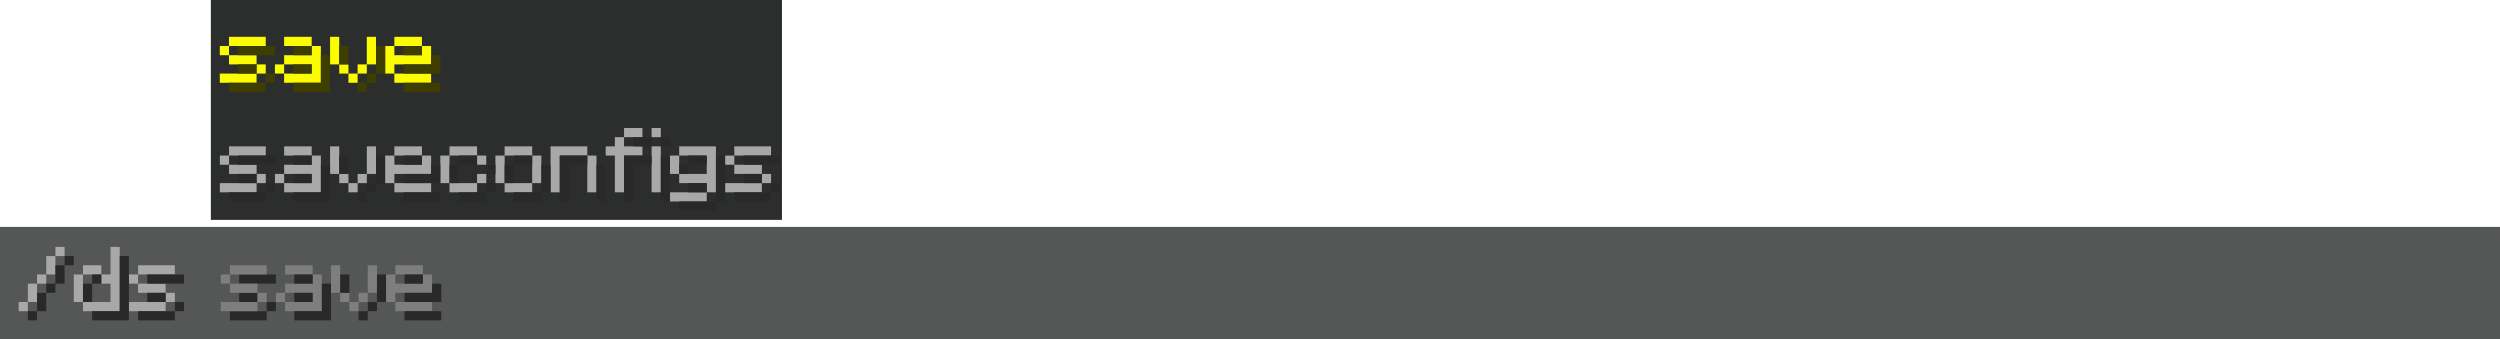
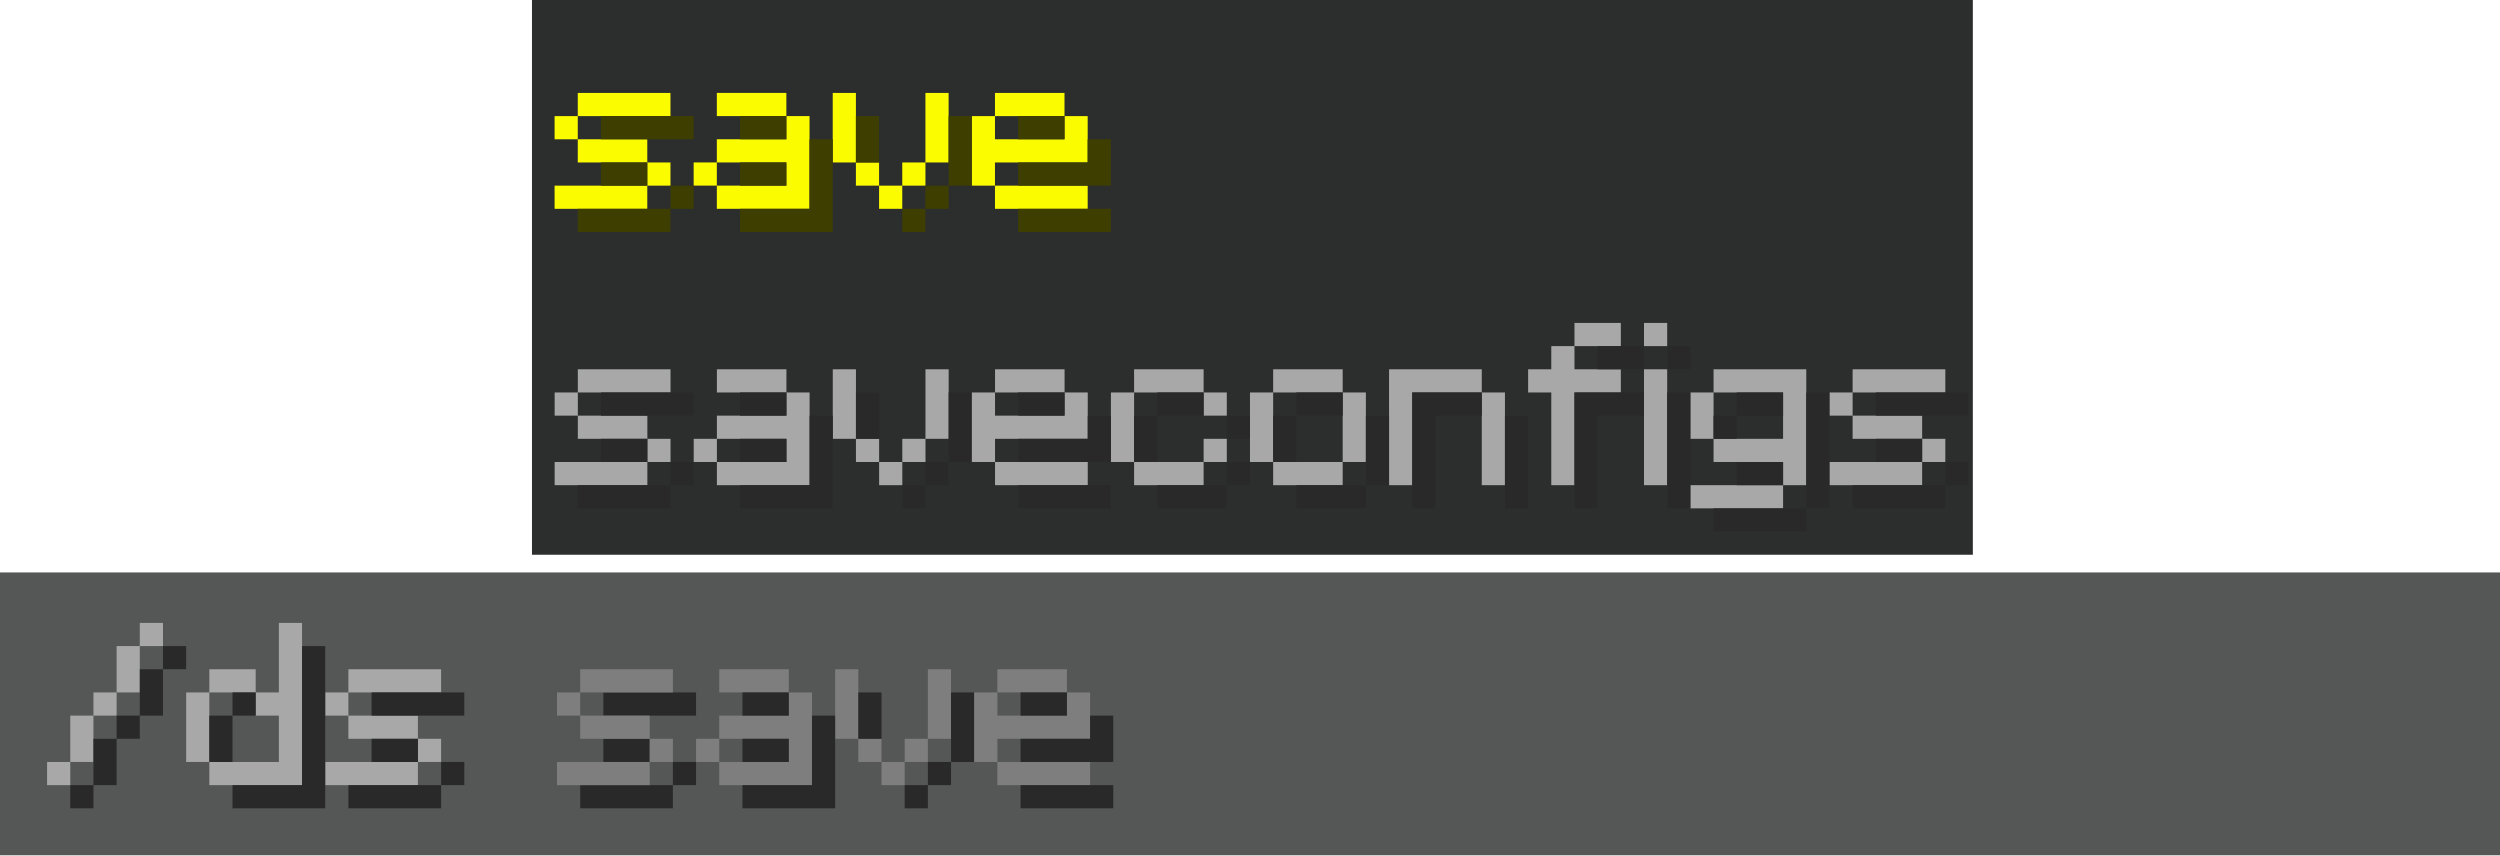
- <svg xmlns="http://www.w3.org/2000/svg" width="1094.4" height="148.4" version="1.1" viewBox="0 0 289.56 39.263">
-   <g transform="translate(0 -.00037168)" stroke-linecap="round">
-     <path d="m0 26.279h289.56v12.985h-289.56z" fill="#555656" stroke-width="1.069" />
+ <svg xmlns="http://www.w3.org/2000/svg" width="433.77" height="148.4" version="1.1" viewBox="0 0 114.77 39.264">
+   <g stroke-linecap="round">
+     <path d="m0 26.279h114.77v12.985h-114.77z" fill="#555656" stroke-width=".673" />
    <path d="m27.699 32.852h4.256v-1.064h-4.256zm0 2.128h2.128v-1.064h-2.128zm4.256 1.064v-1.064h-1.064v1.064zm-1.064 0h-4.256v1.064h4.256z" fill="#292929" stroke-width=".435" style="white-space:pre" />
    <path d="m24.422 0h66.147v25.467h-66.147z" fill="#2c2e2e" stroke-width=".318" />
    <g stroke-width=".435">
      <g fill="#a8a8a8">
        <path d="m6.418 28.596v1.064h1.064v-1.064zm-1.064 1.064v2.128h1.064v-2.128zm-1.064 3.192h1.064v-1.064h-1.064zm-1.064 0v2.128h1.064v-2.128zm-1.064 3.192h1.064v-1.064h-1.064z" style="white-space:pre" />
        <path d="m12.802 28.596v3.192h-1.064v1.064h1.064v2.128h-3.192v1.064h4.256v-7.448zm-1.064 3.192v-1.064h-2.128v1.064zm-2.128 3.192v-3.192h-1.064v3.192z" style="white-space:pre" />
        <path d="m15.994 31.788h4.256v-1.064h-4.256zm-1.064 0v1.064h1.064v-1.064zm1.064 2.128h3.192v-1.064h-3.192zm4.256 1.064v-1.064h-1.064v1.064zm-1.064 0h-4.256v1.064h4.256z" style="white-space:pre" />
      </g>
      <path d="m26.635 31.788h4.256v-1.064h-4.256zm-1.064 0v1.064h1.064v-1.064zm1.064 2.128h3.192v-1.064h-3.192zm4.256 1.064v-1.064h-1.064v1.064zm-1.064 0h-4.256v1.064h4.256z" fill="#7e7e7e" style="white-space:pre" />
      <g fill="#fcfc00">
        <path d="m26.524 5.33h4.256v-1.064h-4.256zm-1.064 0v1.064h1.064v-1.064zm1.064 2.128h3.192v-1.064h-3.192zm4.256 1.064v-1.064h-1.064v1.064zm-1.064 0h-4.256v1.064h4.256z" style="white-space:pre" />
        <path d="m36.1 4.265h-3.192v1.064h3.192zm0 1.064v1.064h-3.192v1.064h3.192v1.064h-3.192v1.064h4.256v-4.256zm-4.256 2.128v1.064h1.064v-1.064z" style="white-space:pre" />
        <path d="m39.293 7.458v-3.192h-1.064v3.192zm3.192-3.192v3.192h1.064v-3.192zm-3.192 3.192v1.064h1.064v-1.064zm2.128 1.064h1.064v-1.064h-1.064zm-1.064 1.064h1.064v-1.064h-1.064z" style="white-space:pre" />
      </g>
      <path d="m39.295 20.145v-3.192h-1.064v3.192zm3.192-3.192v3.192h1.064v-3.192zm-3.192 3.192v1.064h1.064v-1.064zm2.128 1.064h1.064v-1.064h-1.064zm-1.064 1.064h1.064v-1.064h-1.064z" fill="#a8a8a8" style="shape-inside:url(#rect1156-0-8-5-1-0-3);white-space:pre" />
      <path d="m45.677 5.33h3.192v-1.064h-3.192zm3.192 0v1.064h-3.192v-1.064h-1.064v3.192h1.064v-1.064h4.256v-2.128zm-3.192 4.256h4.256v-1.064h-4.256z" fill="#fcfc00" style="white-space:pre" />
      <g fill="#3e3e00">
        <path d="m27.588 6.394h4.256v-1.064h-4.256zm0 2.128h2.128v-1.064l-2.128 2e-5zm4.256 1.064v-1.064h-1.064v1.064zm-1.064 0h-4.256v1.064h4.256z" style="white-space:pre" />
        <path d="m36.1 5.33h-2.128v1.064l2.128-1e-5zm0 2.128h-2.128v1.064l2.128-1e-5m1.064 1.064h-3.192v1.064h4.256v-4.256h-1.064" style="white-space:pre" />
        <path d="m40.357 7.458v-2.128h-1.064l-1e-5 2.128zm3.192-2.128v3.192h1.064v-3.192zm-1.064 4.256h1.064v-1.064h-1.064zm-1.064 1.064h1.064v-1.064h-1.064z" style="white-space:pre" />
      </g>
      <path d="m40.359 20.145 1e-5 -2.128h-1.064v2.128zm3.192-2.128v3.192h1.064v-3.192zm-1.064 4.256h1.064v-1.064h-1.064zm-1.064 1.064h1.064v-1.064h-1.064z" fill="#292929" style="shape-inside:url(#rect1156-0-8-5-1-7-8-8);white-space:pre" />
      <path d="m46.741 6.394h2.128v-1.064h-2.128zm3.192 0v1.064h-3.192v1.064h4.256v-2.128zm-3.192 4.256h4.256v-1.064h-4.256z" fill="#3e3e00" style="white-space:pre" />
      <g fill="#a8a8a8">
        <path d="m26.527 18.017h4.256v-1.064h-4.256zm-1.064 0v1.064h1.064v-1.064zm1.064 2.128h3.192v-1.064h-3.192zm4.256 1.064v-1.064h-1.064v1.064zm-1.064 0h-4.256v1.064h4.256z" style="white-space:pre" />
        <path d="m36.103 16.953h-3.192v1.064h3.192zm0 1.064v1.064h-3.192v1.064h3.192v1.064h-3.192v1.064h4.256v-4.256zm-4.256 2.128v1.064h1.064v-1.064z" style="white-space:pre" />
        <path d="m55.256 16.953h-3.192v1.064h3.192zm-4.256 1.064v3.192h1.064v-3.192zm5.32 1.064v-1.064h-1.064v1.064zm0 1.064h-1.064v1.064h1.064zm-4.256 2.128h3.192v-1.064h-3.192z" style="white-space:pre" />
        <path d="m58.448 18.017h3.192v-1.064h-3.192zm0 3.192v-3.192h-1.064v3.192zm3.192-3.192v3.192h1.064v-3.192zm0 3.192h-3.192v1.064h3.192z" style="white-space:pre" />
        <path d="m68.025 16.953h-4.256v5.32h1.064v-4.256h3.192zm0 1.064v4.256h1.064v-4.256z" style="white-space:pre" />
        <path d="m74.409 15.889v-1.064h-2.128v1.064zm-3.192 0v1.064h-1.064v1.064h1.064v4.256h1.064v-4.256h2.128v-1.064h-2.128v-1.064z" style="white-space:pre" />
        <path d="m75.473 14.825v1.064h1.064v-1.064zm0 2.128v5.32h1.064v-5.32z" style="white-space:pre" />
        <path d="m82.922 16.953h-4.256v1.064h3.192v2.128h-3.192v1.064h3.192v1.064h1.064zm-4.256 1.064h-1.064v2.128h1.064zm3.192 4.256h-4.256v1.064h4.256z" style="white-space:pre" />
        <path d="m85.05 18.017h4.256v-1.064h-4.256zm-1.064 0v1.064h1.064v-1.064zm1.064 2.128h3.192v-1.064h-3.192zm4.256 1.064v-1.064h-1.064v1.064zm-1.064 0h-4.256v1.064h4.256z" style="white-space:pre" />
      </g>
      <g fill="#292929">
        <path d="m27.591 19.081h4.256v-1.064h-4.256zm0 2.128h2.128v-1.064h-2.128zm4.256 1.064v-1.064h-1.064v1.064zm-1.064 0h-4.256v1.064h4.256z" style="white-space:pre" />
        <path d="m36.103 18.017h-2.128v1.064l2.128-1e-5m0 1.064h-2.128v1.064l2.128-1e-5m1.064 1e-5v1.064h-3.192v1.064h4.256v-4.256h-1.064v1.064" style="white-space:pre" />
        <path d="m55.256 18.017h-2.128v1.064h2.128zm-3.192 1.064v2.128h1.064v-2.128zm5.32 1.064v-1.064h-1.064v1.064zm0 1.064h-1.064v1.064h1.064zm-4.256 2.128h3.192v-1.064h-3.192z" style="white-space:pre" />
        <path d="m59.513 19.081h2.128v-1.064h-2.128zm0 2.128v-2.128h-1.064v2.128zm3.192-2.128v3.192h1.064v-3.192zm0 3.192h-3.192v1.064h3.192z" style="white-space:pre" />
        <path d="m68.025 18.017h-3.192v5.32h1.064v-4.256h2.128zm1.064 1.064v4.256h1.064v-4.256z" style="white-space:pre" />
        <path d="m75.473 16.953v-1.064h-2.128v1.064zm-3.192 1.064v5.32h1.064v-4.256h2.128v-1.064z" style="white-space:pre" />
        <path d="m76.537 15.889v1.064h1.064v-1.064zm0 2.128v5.32h1.064v-5.32z" style="white-space:pre" />
        <path d="m82.922 23.338h1.064v-5.32h-1.064m-1.064 0h-2.128v1.064h2.128m0 2.128-2.128 1e-5v1.064h2.128m-2.128-3.192h-1.064v1.064h1.064zm3.192 4.256h-4.256v1.064h4.256z" style="white-space:pre" />
        <path d="m86.114 19.081h4.256v-1.064h-4.256zm0 2.128h2.128v-1.064h-2.128zm4.256 1.064v-1.064h-1.064v1.064zm-1.064 0h-4.256v1.064h4.256z" style="white-space:pre" />
      </g>
      <path d="m45.68 18.017h3.192v-1.064h-3.192zm3.192 0v1.064h-3.192v-1.064h-1.064v3.192h1.064v-1.064h4.256v-2.128zm-3.192 4.256h4.256v-1.064h-4.256z" fill="#a8a8a8" style="white-space:pre" />
      <g fill="#292929">
        <path d="m46.744 19.081h2.128v-1.064h-2.128zm3.192 0v1.064h-3.192v1.064h4.256v-2.128zm-3.192 4.256h4.256v-1.064h-4.256z" style="white-space:pre" />
        <path d="m7.482 29.66v1.064h1.064v-1.064zm-1.064 1.064v2.128h1.064v-2.128zm-1.064 3.192h1.064v-1.064h-1.064zm-1.064 0v2.128h1.064v-2.128zm-1.064 3.192h1.064v-1.064h-1.064z" style="white-space:pre" />
        <path d="m13.866 29.66v6.384h-3.192v1.064h4.256v-7.448zm-2.128 3.192v-1.064h-1.064v1.064zm-1.064 2.128v-2.128h-1.064v2.128z" style="white-space:pre" />
        <path d="m17.059 32.852h4.256v-1.064h-4.256zm0 2.128h2.128v-1.064h-2.128zm4.256 1.064v-1.064h-1.064v1.064zm-1.064 0h-4.256v1.064h4.256z" style="white-space:pre" />
      </g>
      <path d="m36.212 30.724h-3.192v1.064h3.192zm0 1.064v1.064h-3.192v1.064h3.192v1.064h-3.192v1.064h4.256v-4.256zm-4.256 2.128v1.064h1.064v-1.064z" fill="#7e7e7e" style="white-space:pre" />
      <path d="m39.404 33.916v-3.192h-1.064v3.192zm3.192-3.192v3.192h1.064v-3.192zm-3.192 3.192v1.064h1.064v-1.064zm2.128 1.064h1.064v-1.064h-1.064zm-1.064 1.064h1.064v-1.064h-1.064z" fill="#7e7e7e" style="shape-inside:url(#rect1156-0-8-5-1-0-3);white-space:pre" />
      <path d="m36.212 31.788h-2.128v1.064l2.128-1e-5m0 1.064h-2.128v1.064l2.128-1e-5m1.064 1e-5v1.064h-3.192v1.064h4.256v-4.256h-1.064v1.064" fill="#292929" style="white-space:pre" />
      <path d="m40.468 33.916 1e-5 -2.128h-1.064v2.128zm3.192-2.128v3.192h1.064v-3.192zm-1.064 4.256h1.064v-1.064h-1.064zm-1.064 1.064h1.064v-1.064h-1.064z" fill="#292929" style="shape-inside:url(#rect1156-0-8-5-1-7-8-8);white-space:pre" />
      <path d="m45.788 31.788h3.192v-1.064h-3.192zm3.192 0v1.064h-3.192v-1.064h-1.064v3.192h1.064v-1.064h4.256v-2.128zm-3.192 4.256h4.256v-1.064h-4.256z" fill="#7e7e7e" style="white-space:pre" />
      <path d="m46.852 32.852h2.128v-1.064h-2.128zm3.192 0v1.064h-3.192v1.064h4.256v-2.128zm-3.192 4.256h4.256v-1.064h-4.256z" fill="#292929" style="white-space:pre" />
    </g>
  </g>
</svg>
